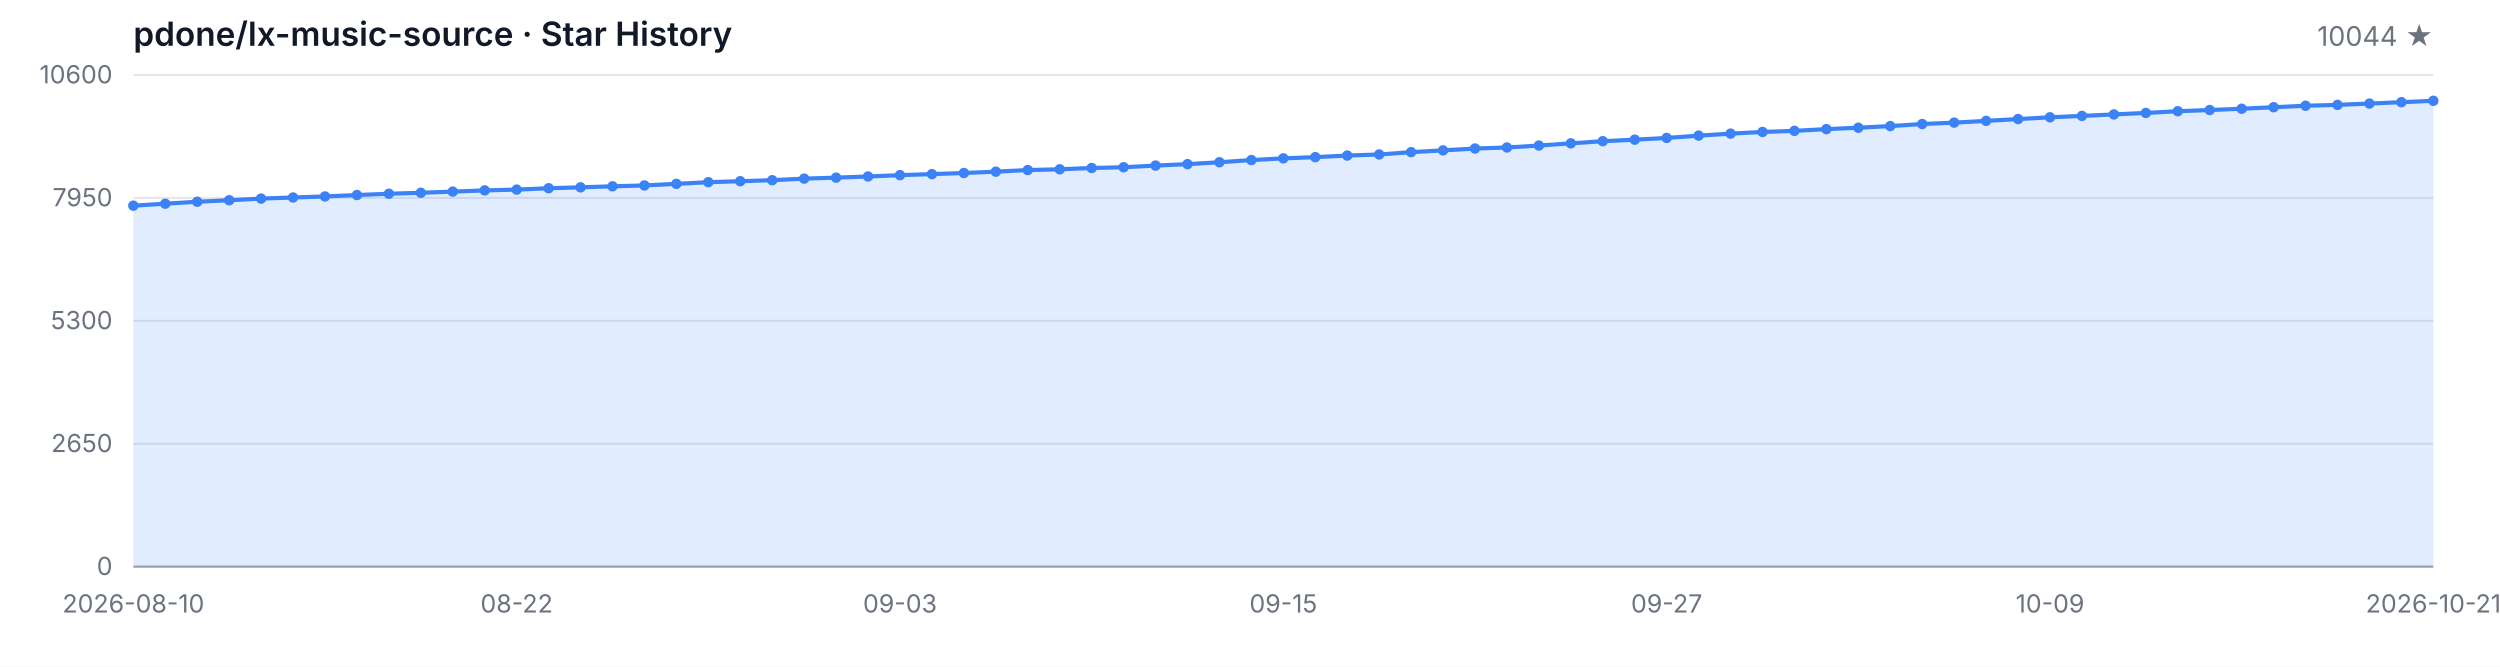
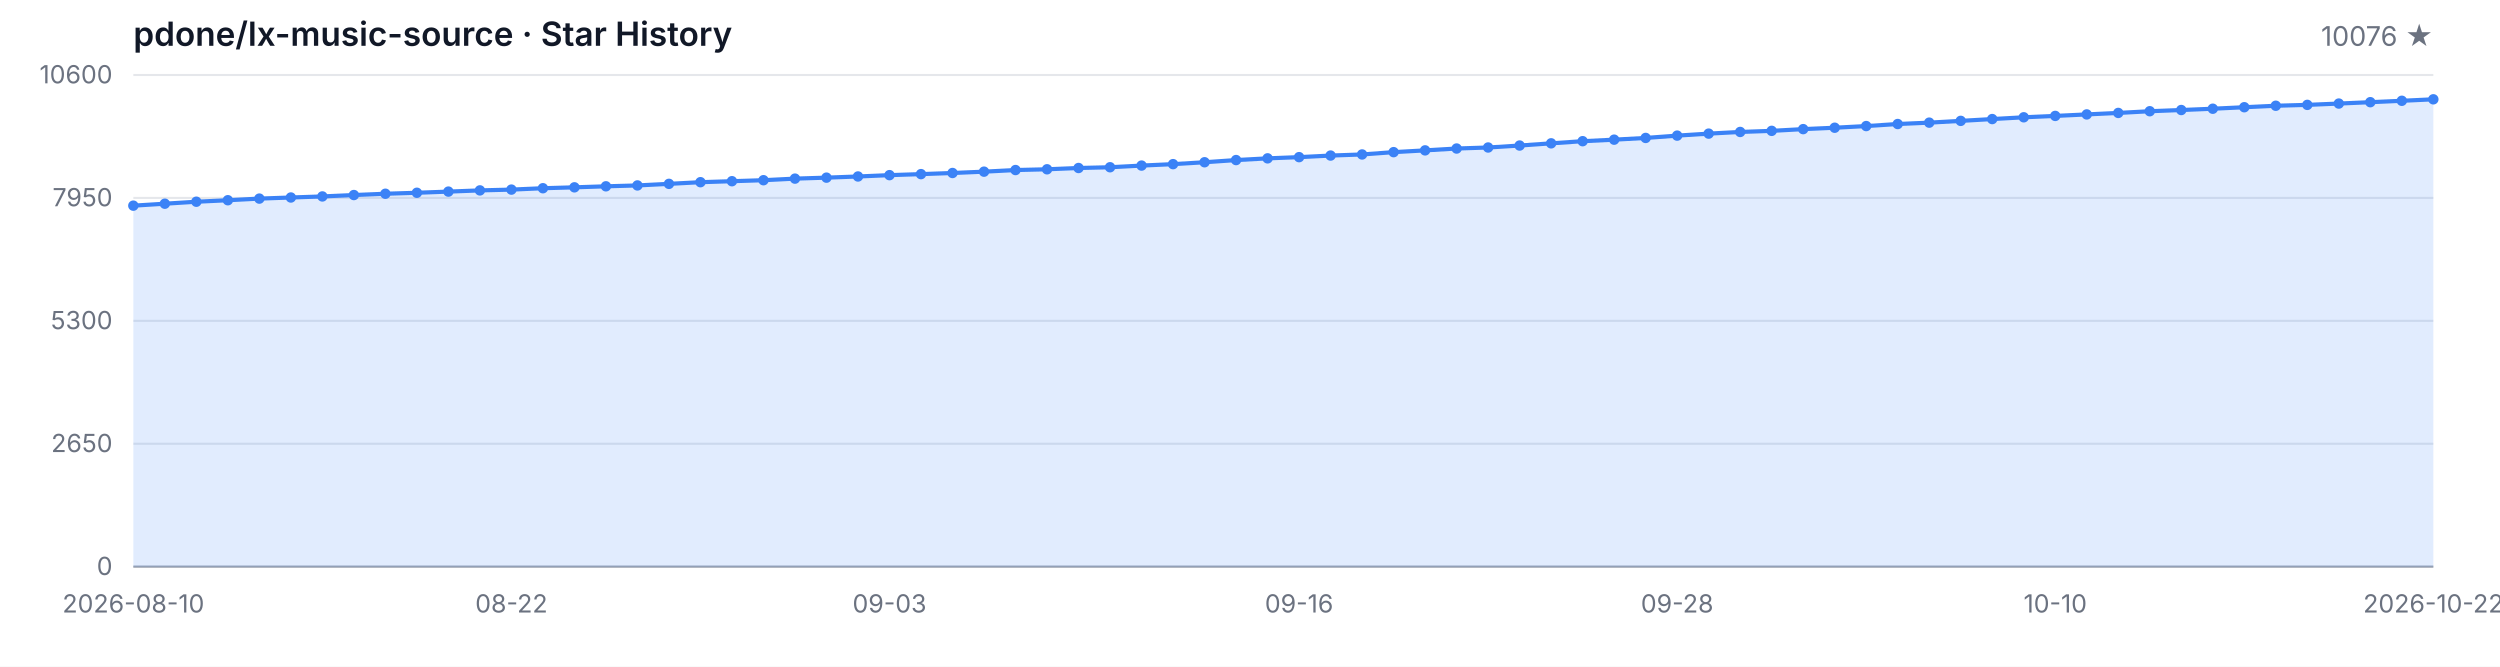
<svg xmlns="http://www.w3.org/2000/svg" width="1200" height="320" viewBox="0 0 1200 320" role="img" aria-label="Star History">
  <style>
  .bg { fill: #ffffff; }
  .grid { stroke: #e5e7eb; stroke-width: 1; }
  .axis { stroke: #9ca3af; stroke-width: 1; }
  .area { fill: rgba(59, 130, 246, 0.15); }
  .line { fill: none; stroke: #3b82f6; stroke-width: 2; stroke-linejoin: round; stroke-linecap: round; }
  .dot { fill: #3b82f6; }
  .tlabel { fill: #6b7280; font-family: -apple-system, BlinkMacSystemFont, 'Segoe UI', sans-serif; font-size: 12px; }
  .title { fill: #111827; font-family: -apple-system, BlinkMacSystemFont, 'Segoe UI', sans-serif; font-size: 16px; font-weight: 600; }
  .subtitle { fill: #6b7280; font-family: -apple-system, BlinkMacSystemFont, 'Segoe UI', sans-serif; font-size: 13px; }
  @media (prefers-color-scheme: dark) {
    .bg { fill: #0d1117; }
    .grid { stroke: #21262d; }
    .axis { stroke: #484f58; }
    .area { fill: rgba(58, 132, 255, 0.18); }
    .line { stroke: #58a6ff; }
    .dot { fill: #58a6ff; }
    .tlabel { fill: #8b949e; }
    .title { fill: #c9d1d9; }
    .subtitle { fill: #8b949e; }
  }
</style>
  <rect class="bg" width="1200" height="320" />
  <text class="title" x="64" y="22">pdone/lx-music-source · Star History</text>
-   <text class="subtitle" x="1168" y="22" text-anchor="end">10044 ★</text>
+   <text class="subtitle" x="1168" y="22" text-anchor="end">10076 ★</text>
  <line class="grid" x1="64" y1="272.00" x2="1168" y2="272.00" />
  <line class="grid" x1="64" y1="213.00" x2="1168" y2="213.00" />
  <line class="grid" x1="64" y1="154.00" x2="1168" y2="154.00" />
  <line class="grid" x1="64" y1="95.00" x2="1168" y2="95.00" />
  <line class="grid" x1="64" y1="36.00" x2="1168" y2="36.00" />
  <text class="tlabel" x="54" y="276.00" text-anchor="end">0</text>
  <text class="tlabel" x="54" y="217.00" text-anchor="end">2650</text>
  <text class="tlabel" x="54" y="158.00" text-anchor="end">5300</text>
  <text class="tlabel" x="54" y="99.00" text-anchor="end">7950</text>
  <text class="tlabel" x="54" y="40.00" text-anchor="end">10600</text>
  <line class="axis" x1="64" y1="272" x2="1168" y2="272" />
-   <path class="area" d="M 64.00 272.00 L 64.00 98.72 L 79.33 97.78 L 94.67 96.83 L 110.00 96.11 L 125.33 95.33 L 140.67 94.80 L 156.00 94.29 L 171.33 93.62 L 186.67 93.00 L 202.00 92.53 L 217.33 91.97 L 232.67 91.39 L 248.00 91.01 L 263.33 90.35 L 278.67 89.92 L 294.00 89.43 L 309.33 89.01 L 324.67 88.25 L 340.00 87.45 L 355.33 86.98 L 370.67 86.50 L 386.00 85.74 L 401.33 85.27 L 416.67 84.71 L 432.00 84.07 L 447.33 83.58 L 462.67 83.04 L 478.00 82.40 L 493.33 81.62 L 508.67 81.26 L 524.00 80.64 L 539.33 80.28 L 554.67 79.48 L 570.00 78.79 L 585.33 77.88 L 600.67 76.83 L 616.00 76.01 L 631.33 75.43 L 646.67 74.67 L 662.00 74.14 L 677.33 73.03 L 692.67 72.18 L 708.00 71.29 L 723.33 70.80 L 738.67 69.86 L 754.00 68.80 L 769.33 67.77 L 784.67 67.04 L 800.00 66.21 L 815.33 65.10 L 830.67 64.14 L 846.00 63.34 L 861.33 62.81 L 876.67 61.98 L 892.00 61.31 L 907.33 60.51 L 922.67 59.53 L 938.00 58.87 L 953.33 58.02 L 968.67 57.15 L 984.00 56.30 L 999.33 55.64 L 1014.67 54.92 L 1030.00 54.21 L 1045.33 53.39 L 1060.67 52.81 L 1076.00 52.19 L 1091.33 51.47 L 1106.67 50.76 L 1122.00 50.34 L 1137.33 49.71 L 1152.67 49.05 L 1168.00 48.38 L 1168.00 272.00 Z" />
-   <path class="line" d="M 64.00 98.72 L 79.33 97.78 L 94.67 96.83 L 110.00 96.11 L 125.33 95.33 L 140.67 94.80 L 156.00 94.29 L 171.33 93.62 L 186.67 93.00 L 202.00 92.53 L 217.33 91.97 L 232.67 91.39 L 248.00 91.01 L 263.33 90.35 L 278.67 89.92 L 294.00 89.43 L 309.33 89.01 L 324.67 88.25 L 340.00 87.45 L 355.33 86.98 L 370.67 86.50 L 386.00 85.74 L 401.33 85.27 L 416.67 84.71 L 432.00 84.07 L 447.33 83.58 L 462.67 83.04 L 478.00 82.40 L 493.33 81.62 L 508.67 81.26 L 524.00 80.64 L 539.33 80.28 L 554.67 79.48 L 570.00 78.79 L 585.33 77.88 L 600.67 76.83 L 616.00 76.01 L 631.33 75.43 L 646.67 74.67 L 662.00 74.14 L 677.33 73.03 L 692.67 72.18 L 708.00 71.29 L 723.33 70.80 L 738.67 69.86 L 754.00 68.80 L 769.33 67.77 L 784.67 67.04 L 800.00 66.21 L 815.33 65.10 L 830.67 64.14 L 846.00 63.34 L 861.33 62.81 L 876.67 61.98 L 892.00 61.31 L 907.33 60.51 L 922.67 59.53 L 938.00 58.87 L 953.33 58.02 L 968.67 57.15 L 984.00 56.30 L 999.33 55.64 L 1014.67 54.92 L 1030.00 54.21 L 1045.33 53.39 L 1060.67 52.81 L 1076.00 52.19 L 1091.33 51.47 L 1106.67 50.76 L 1122.00 50.34 L 1137.33 49.71 L 1152.67 49.05 L 1168.00 48.38" />
+   <path class="area" d="M 64.00 272.00 L 64.00 98.72 L 79.12 97.78 L 94.25 96.83 L 109.37 96.11 L 124.49 95.33 L 139.62 94.80 L 154.74 94.29 L 169.86 93.62 L 184.99 93.00 L 200.11 92.53 L 215.23 91.97 L 230.36 91.39 L 245.48 91.01 L 260.60 90.35 L 275.73 89.92 L 290.85 89.43 L 305.97 89.01 L 321.10 88.25 L 336.22 87.45 L 351.34 86.98 L 366.47 86.50 L 381.59 85.74 L 396.71 85.27 L 411.84 84.71 L 426.96 84.07 L 442.08 83.58 L 457.21 83.04 L 472.33 82.40 L 487.45 81.62 L 502.58 81.26 L 517.70 80.64 L 532.82 80.28 L 547.95 79.48 L 563.07 78.79 L 578.19 77.88 L 593.32 76.83 L 608.44 76.01 L 623.56 75.43 L 638.68 74.67 L 653.81 74.14 L 668.93 73.03 L 684.05 72.18 L 699.18 71.29 L 714.30 70.80 L 729.42 69.86 L 744.55 68.80 L 759.67 67.77 L 774.79 67.04 L 789.92 66.21 L 805.04 65.10 L 820.16 64.14 L 835.29 63.34 L 850.41 62.81 L 865.53 61.98 L 880.66 61.31 L 895.78 60.51 L 910.90 59.53 L 926.03 58.87 L 941.15 58.02 L 956.27 57.15 L 971.40 56.30 L 986.52 55.64 L 1001.64 54.92 L 1016.77 54.21 L 1031.89 53.39 L 1047.01 52.81 L 1062.14 52.19 L 1077.26 51.47 L 1092.38 50.76 L 1107.51 50.34 L 1122.63 49.71 L 1137.75 49.05 L 1152.88 48.38 L 1168.00 47.67 L 1168.00 272.00 Z" />
+   <path class="line" d="M 64.00 98.72 L 79.12 97.78 L 94.25 96.83 L 109.37 96.11 L 124.49 95.33 L 139.62 94.80 L 154.74 94.29 L 169.86 93.62 L 184.99 93.00 L 200.11 92.53 L 215.23 91.97 L 230.36 91.39 L 245.48 91.01 L 260.60 90.35 L 275.73 89.92 L 290.85 89.43 L 305.97 89.01 L 321.10 88.25 L 336.22 87.45 L 351.34 86.98 L 366.47 86.50 L 381.59 85.74 L 396.71 85.27 L 411.84 84.71 L 426.96 84.07 L 442.08 83.58 L 457.21 83.04 L 472.33 82.40 L 487.45 81.62 L 502.58 81.26 L 517.70 80.64 L 532.82 80.28 L 547.95 79.48 L 563.07 78.79 L 578.19 77.88 L 593.32 76.83 L 608.44 76.01 L 623.56 75.43 L 638.68 74.67 L 653.81 74.14 L 668.93 73.03 L 684.05 72.18 L 699.18 71.29 L 714.30 70.80 L 729.42 69.86 L 744.55 68.80 L 759.67 67.77 L 774.79 67.04 L 789.92 66.21 L 805.04 65.10 L 820.16 64.14 L 835.29 63.34 L 850.41 62.81 L 865.53 61.98 L 880.66 61.31 L 895.78 60.51 L 910.90 59.53 L 926.03 58.87 L 941.15 58.02 L 956.27 57.15 L 971.40 56.30 L 986.52 55.64 L 1001.64 54.92 L 1016.77 54.21 L 1031.89 53.39 L 1047.01 52.81 L 1062.14 52.19 L 1077.26 51.47 L 1092.38 50.76 L 1107.51 50.34 L 1122.63 49.71 L 1137.75 49.05 L 1152.88 48.38 L 1168.00 47.67" />
  <circle class="dot" cx="64.00" cy="98.72" r="2.5" />
-   <circle class="dot" cx="79.33" cy="97.78" r="2.5" />
-   <circle class="dot" cx="94.67" cy="96.83" r="2.5" />
-   <circle class="dot" cx="110.00" cy="96.11" r="2.5" />
-   <circle class="dot" cx="125.33" cy="95.33" r="2.5" />
-   <circle class="dot" cx="140.67" cy="94.80" r="2.5" />
-   <circle class="dot" cx="156.00" cy="94.29" r="2.5" />
-   <circle class="dot" cx="171.33" cy="93.62" r="2.5" />
-   <circle class="dot" cx="186.67" cy="93.00" r="2.5" />
-   <circle class="dot" cx="202.00" cy="92.53" r="2.5" />
-   <circle class="dot" cx="217.33" cy="91.97" r="2.5" />
-   <circle class="dot" cx="232.67" cy="91.39" r="2.5" />
-   <circle class="dot" cx="248.00" cy="91.01" r="2.5" />
-   <circle class="dot" cx="263.33" cy="90.35" r="2.5" />
-   <circle class="dot" cx="278.67" cy="89.92" r="2.5" />
-   <circle class="dot" cx="294.00" cy="89.43" r="2.5" />
-   <circle class="dot" cx="309.33" cy="89.01" r="2.5" />
-   <circle class="dot" cx="324.67" cy="88.25" r="2.5" />
-   <circle class="dot" cx="340.00" cy="87.45" r="2.5" />
-   <circle class="dot" cx="355.33" cy="86.98" r="2.5" />
-   <circle class="dot" cx="370.67" cy="86.50" r="2.5" />
-   <circle class="dot" cx="386.00" cy="85.74" r="2.5" />
-   <circle class="dot" cx="401.33" cy="85.27" r="2.5" />
-   <circle class="dot" cx="416.67" cy="84.71" r="2.5" />
-   <circle class="dot" cx="432.00" cy="84.07" r="2.5" />
-   <circle class="dot" cx="447.33" cy="83.58" r="2.5" />
-   <circle class="dot" cx="462.67" cy="83.04" r="2.5" />
-   <circle class="dot" cx="478.00" cy="82.40" r="2.5" />
-   <circle class="dot" cx="493.33" cy="81.62" r="2.5" />
-   <circle class="dot" cx="508.67" cy="81.26" r="2.5" />
-   <circle class="dot" cx="524.00" cy="80.64" r="2.5" />
-   <circle class="dot" cx="539.33" cy="80.28" r="2.5" />
-   <circle class="dot" cx="554.67" cy="79.48" r="2.5" />
-   <circle class="dot" cx="570.00" cy="78.79" r="2.5" />
-   <circle class="dot" cx="585.33" cy="77.88" r="2.5" />
-   <circle class="dot" cx="600.67" cy="76.83" r="2.5" />
-   <circle class="dot" cx="616.00" cy="76.01" r="2.5" />
-   <circle class="dot" cx="631.33" cy="75.43" r="2.5" />
-   <circle class="dot" cx="646.67" cy="74.67" r="2.5" />
-   <circle class="dot" cx="662.00" cy="74.14" r="2.5" />
-   <circle class="dot" cx="677.33" cy="73.03" r="2.5" />
-   <circle class="dot" cx="692.67" cy="72.18" r="2.5" />
-   <circle class="dot" cx="708.00" cy="71.29" r="2.5" />
-   <circle class="dot" cx="723.33" cy="70.80" r="2.5" />
-   <circle class="dot" cx="738.67" cy="69.86" r="2.5" />
-   <circle class="dot" cx="754.00" cy="68.80" r="2.5" />
-   <circle class="dot" cx="769.33" cy="67.77" r="2.5" />
-   <circle class="dot" cx="784.67" cy="67.04" r="2.5" />
-   <circle class="dot" cx="800.00" cy="66.21" r="2.5" />
-   <circle class="dot" cx="815.33" cy="65.10" r="2.5" />
-   <circle class="dot" cx="830.67" cy="64.14" r="2.5" />
-   <circle class="dot" cx="846.00" cy="63.34" r="2.5" />
-   <circle class="dot" cx="861.33" cy="62.81" r="2.5" />
-   <circle class="dot" cx="876.67" cy="61.98" r="2.5" />
-   <circle class="dot" cx="892.00" cy="61.31" r="2.5" />
-   <circle class="dot" cx="907.33" cy="60.51" r="2.5" />
-   <circle class="dot" cx="922.67" cy="59.53" r="2.5" />
-   <circle class="dot" cx="938.00" cy="58.87" r="2.5" />
-   <circle class="dot" cx="953.33" cy="58.02" r="2.5" />
-   <circle class="dot" cx="968.67" cy="57.15" r="2.5" />
-   <circle class="dot" cx="984.00" cy="56.30" r="2.5" />
-   <circle class="dot" cx="999.33" cy="55.64" r="2.5" />
-   <circle class="dot" cx="1014.67" cy="54.92" r="2.5" />
-   <circle class="dot" cx="1030.00" cy="54.21" r="2.5" />
-   <circle class="dot" cx="1045.33" cy="53.39" r="2.5" />
-   <circle class="dot" cx="1060.67" cy="52.81" r="2.5" />
-   <circle class="dot" cx="1076.00" cy="52.19" r="2.5" />
-   <circle class="dot" cx="1091.33" cy="51.47" r="2.5" />
-   <circle class="dot" cx="1106.67" cy="50.76" r="2.5" />
-   <circle class="dot" cx="1122.00" cy="50.34" r="2.5" />
-   <circle class="dot" cx="1137.33" cy="49.71" r="2.5" />
-   <circle class="dot" cx="1152.67" cy="49.05" r="2.5" />
-   <circle class="dot" cx="1168.00" cy="48.38" r="2.5" />
+   <circle class="dot" cx="79.12" cy="97.78" r="2.5" />
+   <circle class="dot" cx="94.25" cy="96.83" r="2.5" />
+   <circle class="dot" cx="109.37" cy="96.11" r="2.5" />
+   <circle class="dot" cx="124.49" cy="95.33" r="2.5" />
+   <circle class="dot" cx="139.62" cy="94.80" r="2.5" />
+   <circle class="dot" cx="154.74" cy="94.29" r="2.5" />
+   <circle class="dot" cx="169.86" cy="93.62" r="2.5" />
+   <circle class="dot" cx="184.99" cy="93.00" r="2.5" />
+   <circle class="dot" cx="200.11" cy="92.53" r="2.5" />
+   <circle class="dot" cx="215.23" cy="91.97" r="2.5" />
+   <circle class="dot" cx="230.36" cy="91.39" r="2.5" />
+   <circle class="dot" cx="245.48" cy="91.01" r="2.5" />
+   <circle class="dot" cx="260.60" cy="90.35" r="2.5" />
+   <circle class="dot" cx="275.73" cy="89.92" r="2.5" />
+   <circle class="dot" cx="290.85" cy="89.43" r="2.5" />
+   <circle class="dot" cx="305.97" cy="89.01" r="2.5" />
+   <circle class="dot" cx="321.10" cy="88.25" r="2.5" />
+   <circle class="dot" cx="336.22" cy="87.45" r="2.5" />
+   <circle class="dot" cx="351.34" cy="86.98" r="2.5" />
+   <circle class="dot" cx="366.47" cy="86.50" r="2.5" />
+   <circle class="dot" cx="381.59" cy="85.74" r="2.5" />
+   <circle class="dot" cx="396.71" cy="85.27" r="2.5" />
+   <circle class="dot" cx="411.84" cy="84.71" r="2.5" />
+   <circle class="dot" cx="426.96" cy="84.07" r="2.5" />
+   <circle class="dot" cx="442.08" cy="83.58" r="2.5" />
+   <circle class="dot" cx="457.21" cy="83.04" r="2.5" />
+   <circle class="dot" cx="472.33" cy="82.40" r="2.5" />
+   <circle class="dot" cx="487.45" cy="81.62" r="2.5" />
+   <circle class="dot" cx="502.58" cy="81.26" r="2.5" />
+   <circle class="dot" cx="517.70" cy="80.64" r="2.5" />
+   <circle class="dot" cx="532.82" cy="80.28" r="2.5" />
+   <circle class="dot" cx="547.95" cy="79.48" r="2.5" />
+   <circle class="dot" cx="563.07" cy="78.79" r="2.5" />
+   <circle class="dot" cx="578.19" cy="77.88" r="2.5" />
+   <circle class="dot" cx="593.32" cy="76.83" r="2.5" />
+   <circle class="dot" cx="608.44" cy="76.01" r="2.5" />
+   <circle class="dot" cx="623.56" cy="75.43" r="2.5" />
+   <circle class="dot" cx="638.68" cy="74.67" r="2.5" />
+   <circle class="dot" cx="653.81" cy="74.14" r="2.5" />
+   <circle class="dot" cx="668.93" cy="73.03" r="2.5" />
+   <circle class="dot" cx="684.05" cy="72.18" r="2.5" />
+   <circle class="dot" cx="699.18" cy="71.29" r="2.5" />
+   <circle class="dot" cx="714.30" cy="70.80" r="2.5" />
+   <circle class="dot" cx="729.42" cy="69.86" r="2.5" />
+   <circle class="dot" cx="744.55" cy="68.80" r="2.5" />
+   <circle class="dot" cx="759.67" cy="67.77" r="2.5" />
+   <circle class="dot" cx="774.79" cy="67.04" r="2.5" />
+   <circle class="dot" cx="789.92" cy="66.21" r="2.5" />
+   <circle class="dot" cx="805.04" cy="65.10" r="2.5" />
+   <circle class="dot" cx="820.16" cy="64.14" r="2.5" />
+   <circle class="dot" cx="835.29" cy="63.34" r="2.5" />
+   <circle class="dot" cx="850.41" cy="62.81" r="2.5" />
+   <circle class="dot" cx="865.53" cy="61.98" r="2.5" />
+   <circle class="dot" cx="880.66" cy="61.31" r="2.5" />
+   <circle class="dot" cx="895.78" cy="60.51" r="2.5" />
+   <circle class="dot" cx="910.90" cy="59.53" r="2.5" />
+   <circle class="dot" cx="926.03" cy="58.87" r="2.5" />
+   <circle class="dot" cx="941.15" cy="58.02" r="2.5" />
+   <circle class="dot" cx="956.27" cy="57.15" r="2.5" />
+   <circle class="dot" cx="971.40" cy="56.30" r="2.5" />
+   <circle class="dot" cx="986.52" cy="55.64" r="2.5" />
+   <circle class="dot" cx="1001.64" cy="54.92" r="2.5" />
+   <circle class="dot" cx="1016.77" cy="54.21" r="2.5" />
+   <circle class="dot" cx="1031.89" cy="53.39" r="2.5" />
+   <circle class="dot" cx="1047.01" cy="52.81" r="2.5" />
+   <circle class="dot" cx="1062.14" cy="52.19" r="2.5" />
+   <circle class="dot" cx="1077.26" cy="51.47" r="2.5" />
+   <circle class="dot" cx="1092.38" cy="50.76" r="2.5" />
+   <circle class="dot" cx="1107.51" cy="50.34" r="2.5" />
+   <circle class="dot" cx="1122.63" cy="49.71" r="2.5" />
+   <circle class="dot" cx="1137.75" cy="49.05" r="2.5" />
+   <circle class="dot" cx="1152.88" cy="48.38" r="2.5" />
+   <circle class="dot" cx="1168.00" cy="47.67" r="2.5" />
  <text class="tlabel" x="64.00" y="294" text-anchor="middle">2026-08-10</text>
-   <text class="tlabel" x="248.00" y="294" text-anchor="middle">08-22</text>
-   <text class="tlabel" x="432.00" y="294" text-anchor="middle">09-03</text>
-   <text class="tlabel" x="616.00" y="294" text-anchor="middle">09-15</text>
-   <text class="tlabel" x="800.00" y="294" text-anchor="middle">09-27</text>
-   <text class="tlabel" x="984.00" y="294" text-anchor="middle">10-09</text>
-   <text class="tlabel" x="1168.00" y="294" text-anchor="middle">2026-10-21</text>
+   <text class="tlabel" x="245.48" y="294" text-anchor="middle">08-22</text>
+   <text class="tlabel" x="426.96" y="294" text-anchor="middle">09-03</text>
+   <text class="tlabel" x="623.56" y="294" text-anchor="middle">09-16</text>
+   <text class="tlabel" x="805.04" y="294" text-anchor="middle">09-28</text>
+   <text class="tlabel" x="986.52" y="294" text-anchor="middle">10-10</text>
+   <text class="tlabel" x="1168.00" y="294" text-anchor="middle">2026-10-22</text>
</svg>
